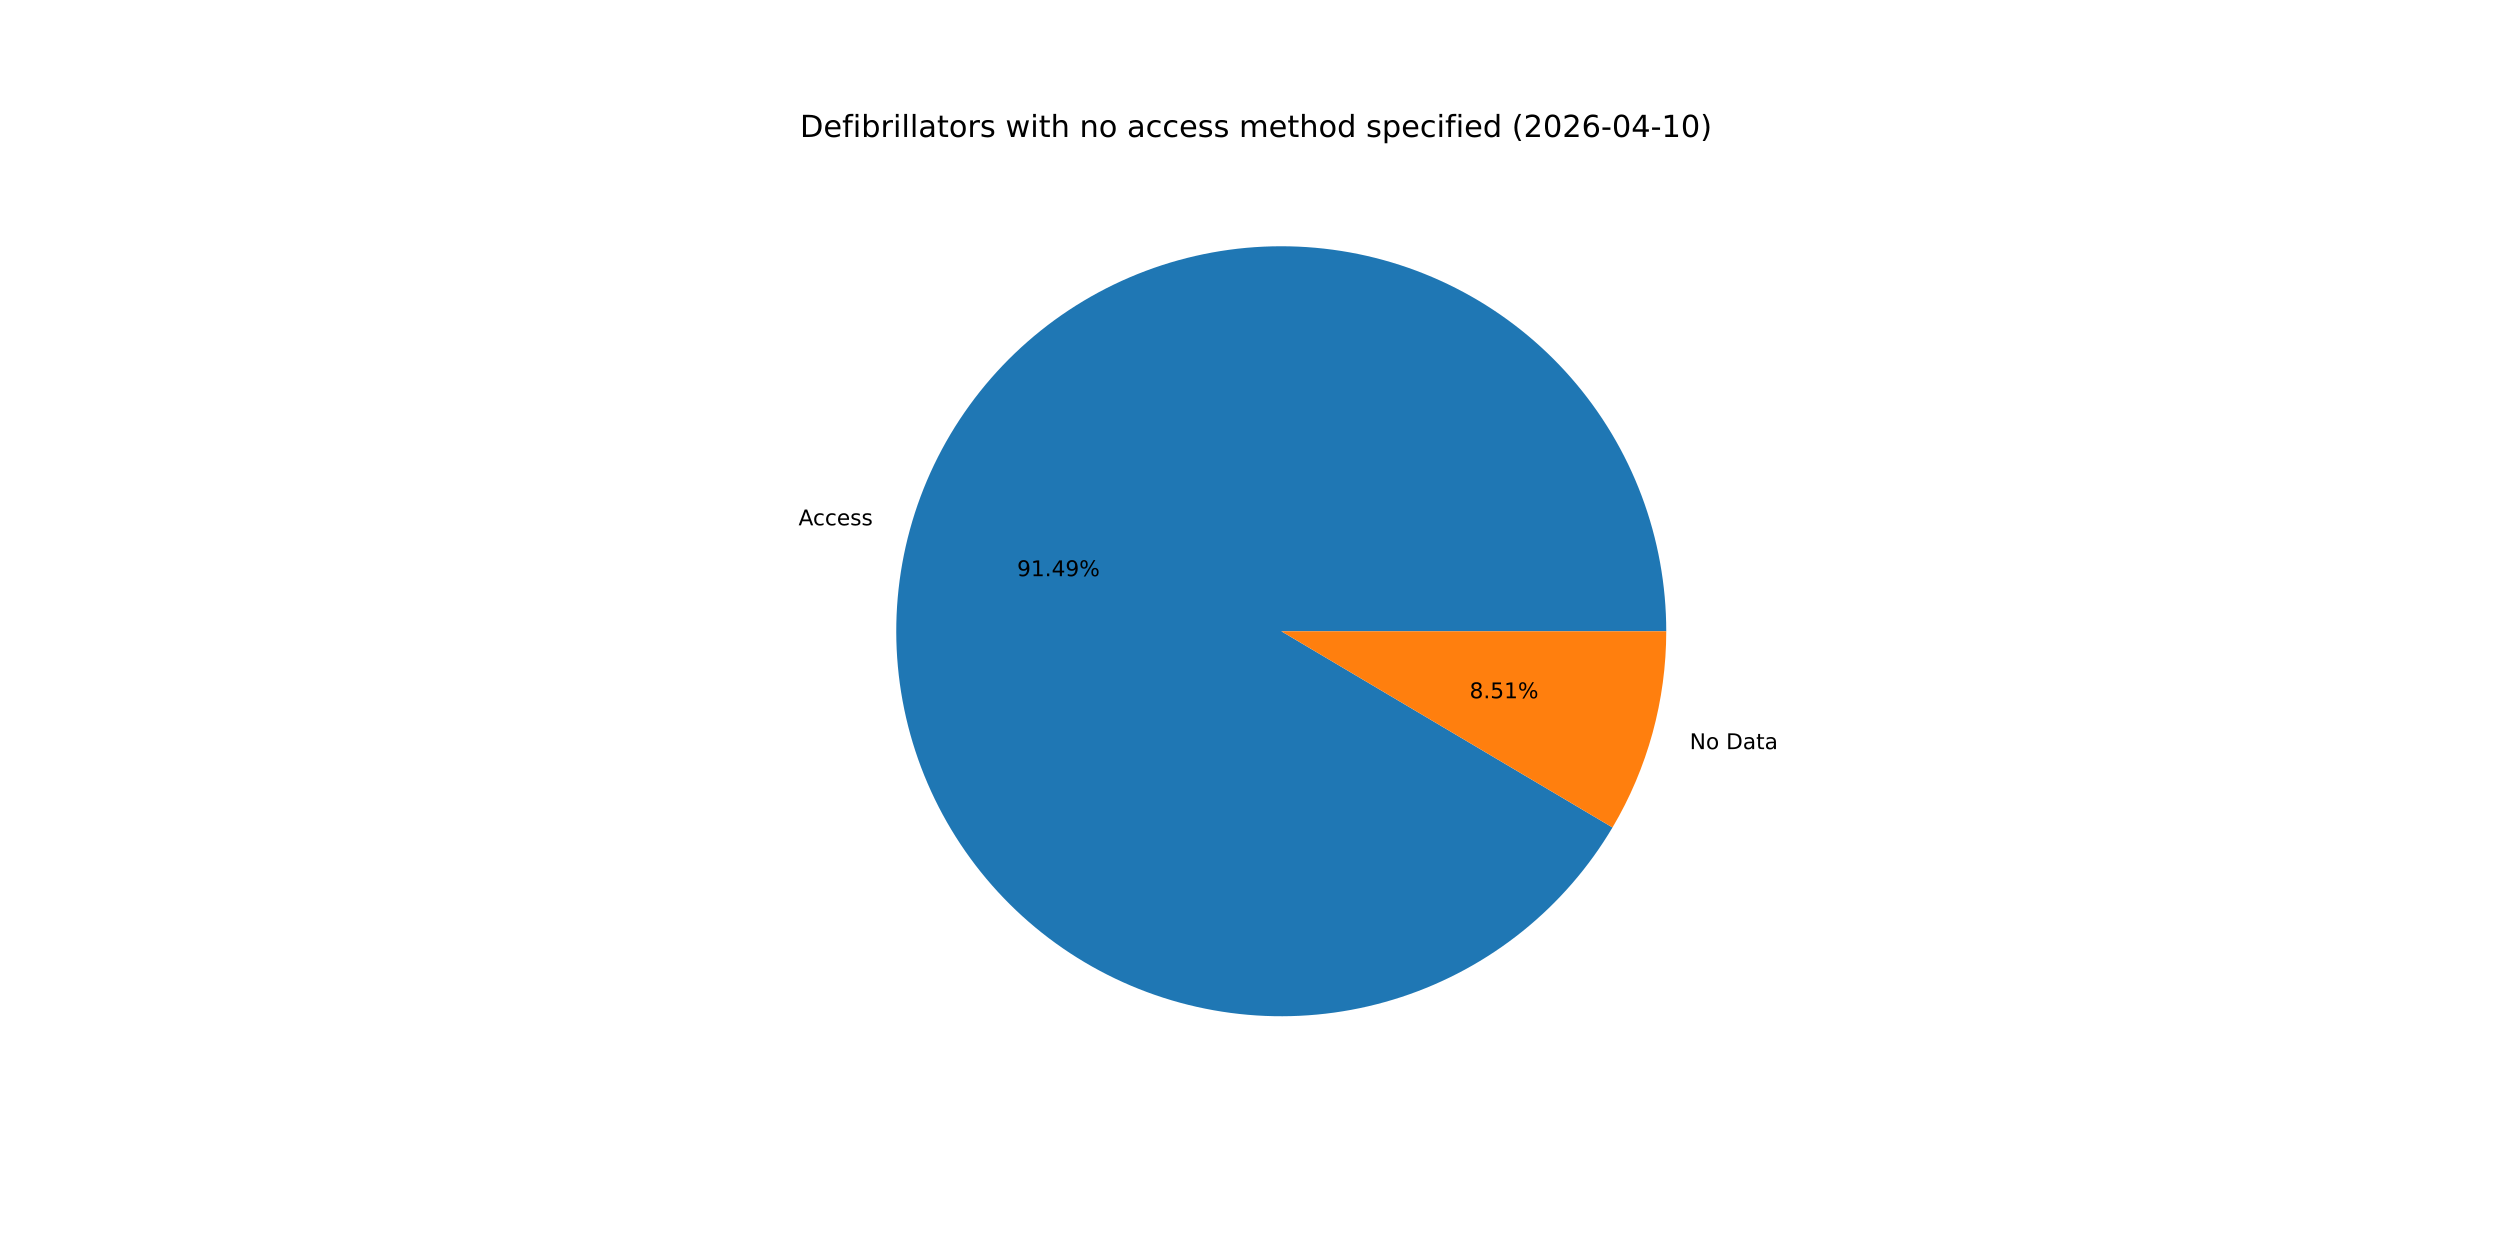
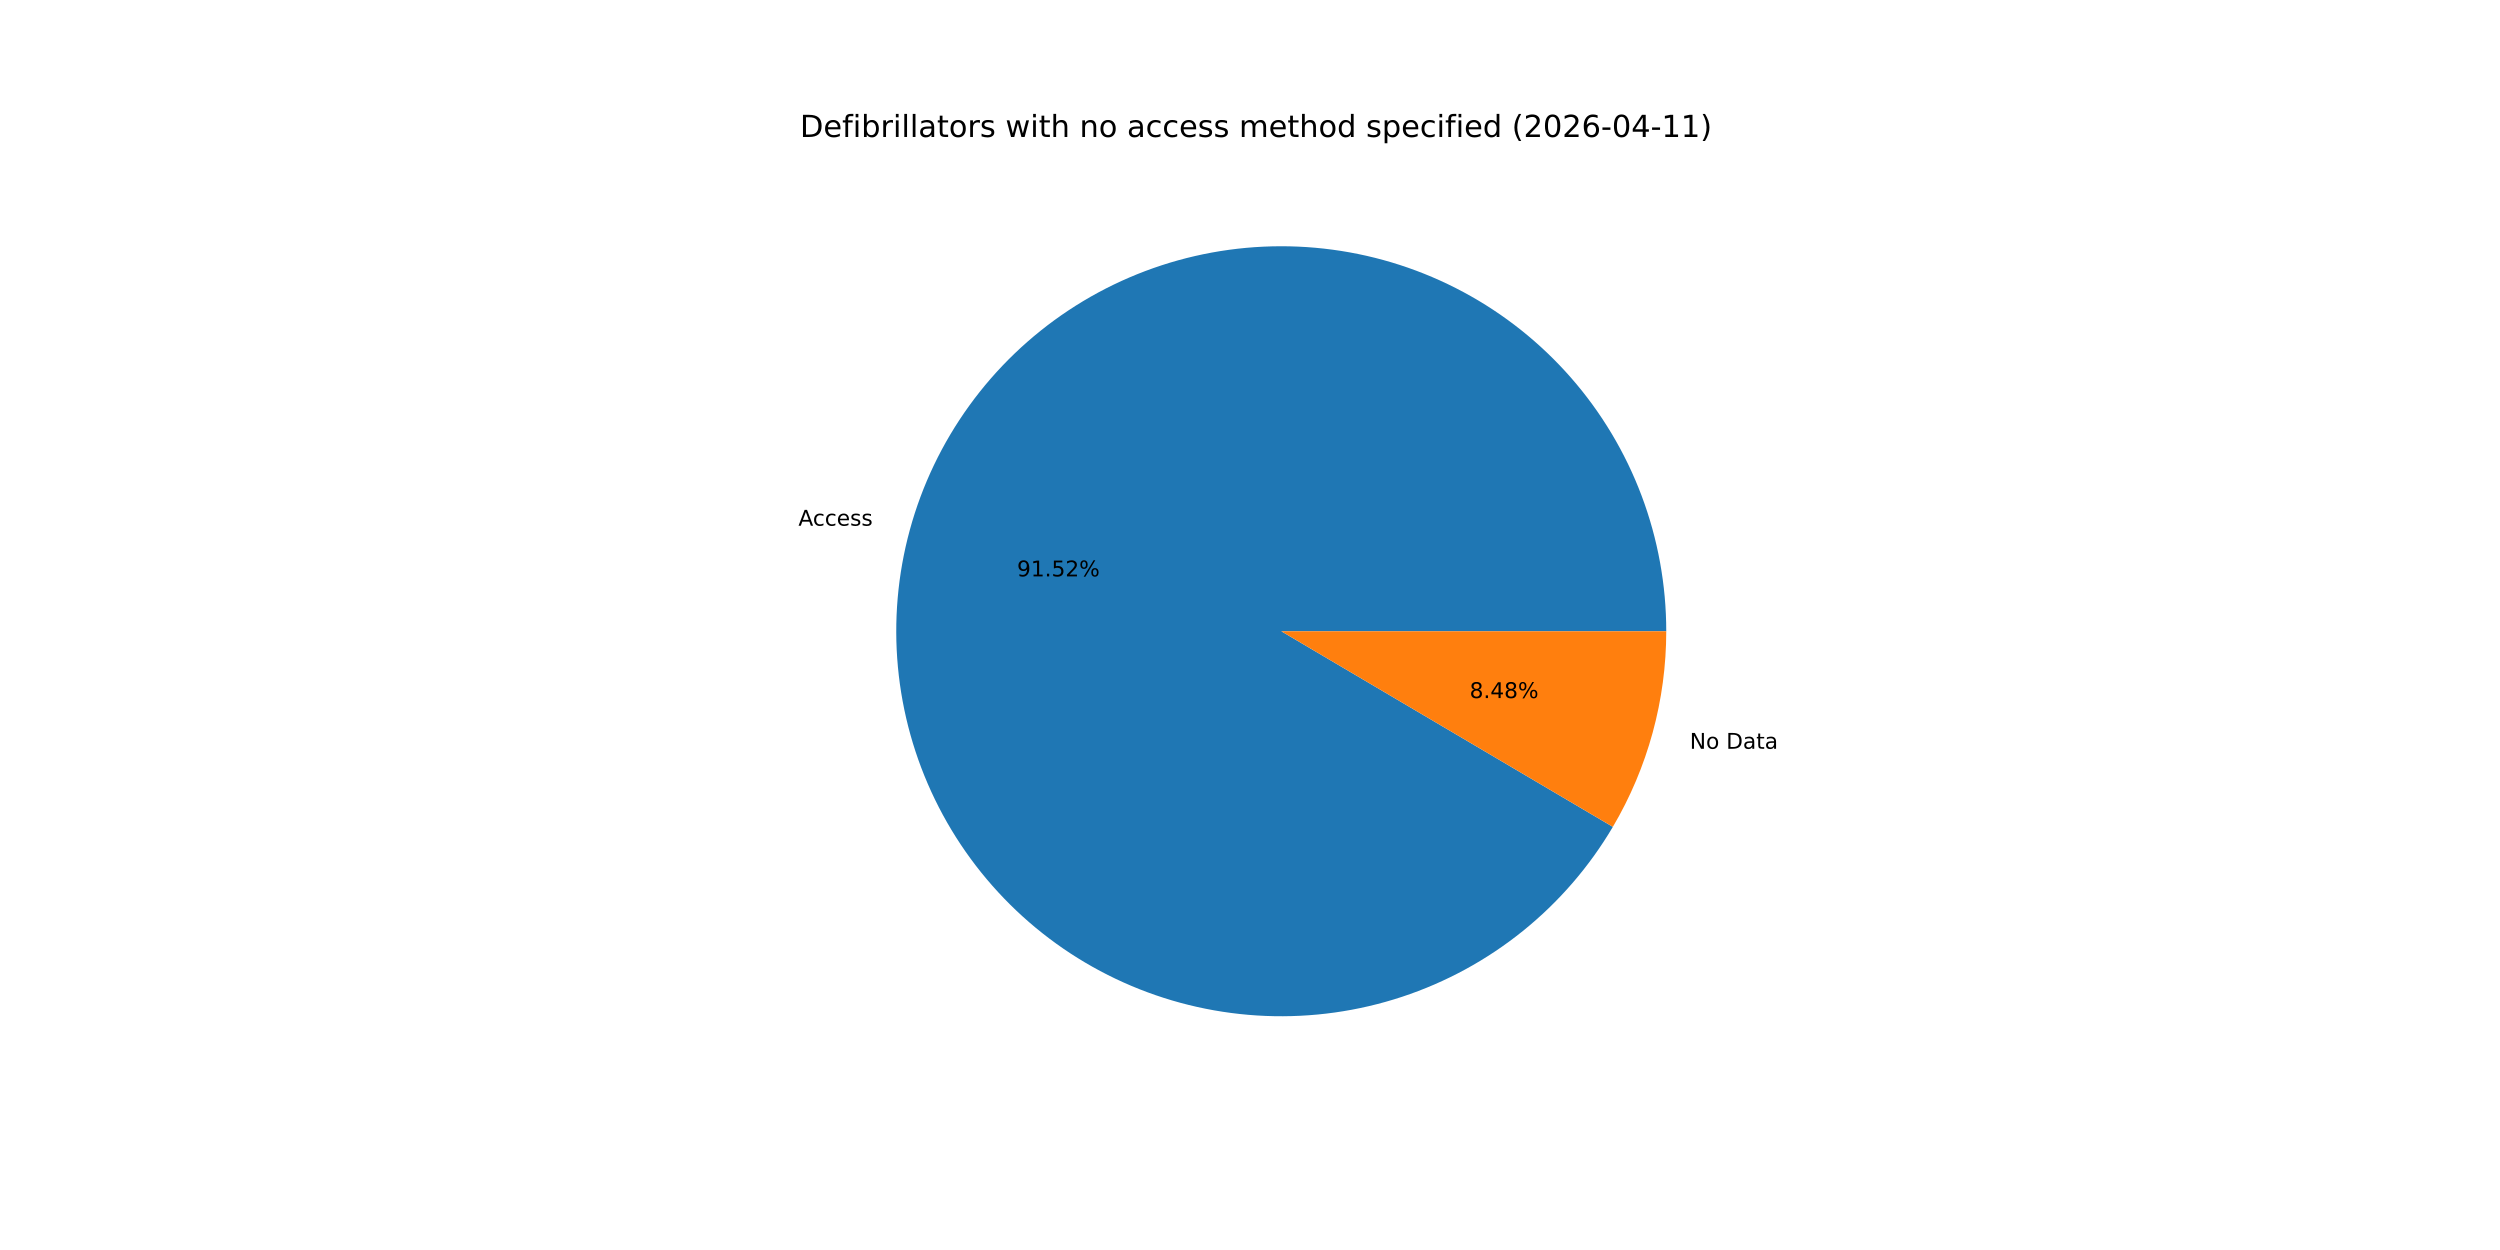
<svg xmlns="http://www.w3.org/2000/svg" xmlns:xlink="http://www.w3.org/1999/xlink" width="1152pt" height="576pt" viewBox="0 0 1152 576" version="1.1">
  <defs>
    <style type="text/css">*{stroke-linejoin: round; stroke-linecap: butt}</style>
  </defs>
  <g id="figure_1">
    <g id="patch_1">
      <path d="M 0 576  L 1152 576  L 1152 0  L 0 0  z " style="fill: #ffffff" />
    </g>
    <g id="axes_1">
      <g id="patch_2">
-         <path d="M 767.808 290.88  C 767.808 269.577 763.971 248.447 756.481 228.505  C 748.991 208.562 737.97 190.13 723.947 174.094  C 709.923 158.058 693.125 144.678 674.359 134.597  C 655.593 124.515 635.163 117.895 614.051 115.056  C 592.938 112.216 571.485 113.202 550.722 117.966  C 529.959 122.73 510.223 131.196 492.46 142.956  C 474.698 154.717 459.198 169.581 446.705 186.836  C 434.211 204.09 424.927 223.455 419.298 244.001  C 413.669 264.546 411.786 285.939 413.74 307.152  C 415.694 328.365 421.453 349.054 430.74 368.225  C 440.028 387.397 452.693 404.74 468.128 419.422  C 483.563 434.105 501.517 445.887 521.129 454.205  C 540.741 462.523 561.691 467.241 582.976 468.133  C 604.26 469.024 625.532 466.075 645.77 459.426  C 666.009 452.777 684.886 442.537 701.494 429.197  C 718.103 415.857 732.174 399.634 743.033 381.306  L 590.4 290.88  z " style="fill: #1f77b4" />
+         <path d="M 767.808 290.88  C 767.808 269.57 763.969 248.434 756.474 228.486  C 748.979 208.537 737.951 190.102 723.92 174.064  C 709.888 158.026 693.081 144.646 674.305 134.568  C 655.53 124.489 635.091 117.876 613.97 115.045  C 592.849 112.214 571.39 113.211 550.623 117.989  C 529.856 122.767 510.118 131.247 492.358 143.024  C 474.598 154.8 459.105 169.681 446.621 186.951  C 434.137 204.222 424.867 223.601 419.255 244.158  C 413.643 264.715 411.78 286.117 413.757 307.335  C 415.733 328.552 421.517 349.242 430.829 368.409  C 440.142 387.576 452.832 404.909 468.29 419.577  C 483.749 434.244 501.725 446.007 521.354 454.301  C 540.984 462.594 561.948 467.283 583.24 468.143  C 604.533 469.003 625.807 466.02 646.041 459.337  C 666.276 452.653 685.142 442.378 701.733 429.005  C 718.324 415.632 732.371 399.379 743.199 381.025  L 590.4 290.88  z " style="fill: #1f77b4" />
      </g>
      <g id="patch_3">
-         <path d="M 743.033 381.306  C 751.105 367.68 757.317 353.034 761.502 337.759  C 765.687 322.485 767.808 306.718 767.808 290.88  L 590.4 290.88  z " style="fill: #ff7f0e" />
+         <path d="M 743.199 381.025  C 751.218 367.431 757.388 352.828 761.545 337.602  C 765.702 322.376 767.808 306.663 767.808 290.88  L 590.4 290.88  z " style="fill: #ff7f0e" />
      </g>
      <g id="matplotlib.axis_1" />
      <g id="matplotlib.axis_2" />
      <g id="text_1">
-         <g transform="translate(367.9533 242.0722) scale(0.1 -0.1)">
+         <g transform="translate(367.906 242.2452) scale(0.1 -0.1)">
          <defs>
            <path id="DejaVuSans-41" d="M 2188 4044  L 1331 1722  L 3047 1722  L 2188 4044  z M 1831 4666  L 2547 4666  L 4325 0  L 3669 0  L 3244 1197  L 1141 1197  L 716 0  L 50 0  L 1831 4666  z " transform="scale(0.015625)" />
            <path id="DejaVuSans-63" d="M 3122 3366  L 3122 2828  Q 2878 2963 2633 3030  Q 2388 3097 2138 3097  Q 1578 3097 1268 2742  Q 959 2388 959 1747  Q 959 1106 1268 751  Q 1578 397 2138 397  Q 2388 397 2633 464  Q 2878 531 3122 666  L 3122 134  Q 2881 22 2623 -34  Q 2366 -91 2075 -91  Q 1284 -91 818 406  Q 353 903 353 1747  Q 353 2603 823 3093  Q 1294 3584 2113 3584  Q 2378 3584 2631 3529  Q 2884 3475 3122 3366  z " transform="scale(0.015625)" />
            <path id="DejaVuSans-65" d="M 3597 1894  L 3597 1613  L 953 1613  Q 991 1019 1311 708  Q 1631 397 2203 397  Q 2534 397 2845 478  Q 3156 559 3463 722  L 3463 178  Q 3153 47 2828 -22  Q 2503 -91 2169 -91  Q 1331 -91 842 396  Q 353 884 353 1716  Q 353 2575 817 3079  Q 1281 3584 2069 3584  Q 2775 3584 3186 3129  Q 3597 2675 3597 1894  z M 3022 2063  Q 3016 2534 2758 2815  Q 2500 3097 2075 3097  Q 1594 3097 1305 2825  Q 1016 2553 972 2059  L 3022 2063  z " transform="scale(0.015625)" />
            <path id="DejaVuSans-73" d="M 2834 3397  L 2834 2853  Q 2591 2978 2328 3040  Q 2066 3103 1784 3103  Q 1356 3103 1142 2972  Q 928 2841 928 2578  Q 928 2378 1081 2264  Q 1234 2150 1697 2047  L 1894 2003  Q 2506 1872 2764 1633  Q 3022 1394 3022 966  Q 3022 478 2636 193  Q 2250 -91 1575 -91  Q 1294 -91 989 -36  Q 684 19 347 128  L 347 722  Q 666 556 975 473  Q 1284 391 1588 391  Q 1994 391 2212 530  Q 2431 669 2431 922  Q 2431 1156 2273 1281  Q 2116 1406 1581 1522  L 1381 1569  Q 847 1681 609 1914  Q 372 2147 372 2553  Q 372 3047 722 3315  Q 1072 3584 1716 3584  Q 2034 3584 2315 3537  Q 2597 3491 2834 3397  z " transform="scale(0.015625)" />
          </defs>
          <use xlink:href="#DejaVuSans-41" />
          <use xlink:href="#DejaVuSans-63" x="66.658" />
          <use xlink:href="#DejaVuSans-63" x="121.639" />
          <use xlink:href="#DejaVuSans-65" x="176.619" />
          <use xlink:href="#DejaVuSans-73" x="238.143" />
          <use xlink:href="#DejaVuSans-73" x="290.242" />
        </g>
      </g>
      <g id="text_2">
-         <g transform="translate(468.6739 265.5118) scale(0.1 -0.1)">
+         <g transform="translate(468.6481 265.6062) scale(0.1 -0.1)">
          <defs>
            <path id="DejaVuSans-39" d="M 703 97  L 703 672  Q 941 559 1184 500  Q 1428 441 1663 441  Q 2288 441 2617 861  Q 2947 1281 2994 2138  Q 2813 1869 2534 1725  Q 2256 1581 1919 1581  Q 1219 1581 811 2004  Q 403 2428 403 3163  Q 403 3881 828 4315  Q 1253 4750 1959 4750  Q 2769 4750 3195 4129  Q 3622 3509 3622 2328  Q 3622 1225 3098 567  Q 2575 -91 1691 -91  Q 1453 -91 1209 -44  Q 966 3 703 97  z M 1959 2075  Q 2384 2075 2632 2365  Q 2881 2656 2881 3163  Q 2881 3666 2632 3958  Q 2384 4250 1959 4250  Q 1534 4250 1286 3958  Q 1038 3666 1038 3163  Q 1038 2656 1286 2365  Q 1534 2075 1959 2075  z " transform="scale(0.015625)" />
            <path id="DejaVuSans-31" d="M 794 531  L 1825 531  L 1825 4091  L 703 3866  L 703 4441  L 1819 4666  L 2450 4666  L 2450 531  L 3481 531  L 3481 0  L 794 0  L 794 531  z " transform="scale(0.015625)" />
            <path id="DejaVuSans-2e" d="M 684 794  L 1344 794  L 1344 0  L 684 0  L 684 794  z " transform="scale(0.015625)" />
-             <path id="DejaVuSans-34" d="M 2419 4116  L 825 1625  L 2419 1625  L 2419 4116  z M 2253 4666  L 3047 4666  L 3047 1625  L 3713 1625  L 3713 1100  L 3047 1100  L 3047 0  L 2419 0  L 2419 1100  L 313 1100  L 313 1709  L 2253 4666  z " transform="scale(0.015625)" />
+             <path id="DejaVuSans-35" d="M 691 4666  L 3169 4666  L 3169 4134  L 1269 4134  L 1269 2991  Q 1406 3038 1543 3061  Q 1681 3084 1819 3084  Q 2600 3084 3056 2656  Q 3513 2228 3513 1497  Q 3513 744 3044 326  Q 2575 -91 1722 -91  Q 1428 -91 1123 -41  Q 819 9 494 109  L 494 744  Q 775 591 1075 516  Q 1375 441 1709 441  Q 2250 441 2565 725  Q 2881 1009 2881 1497  Q 2881 1984 2565 2268  Q 2250 2553 1709 2553  Q 1456 2553 1204 2497  Q 953 2441 691 2322  L 691 4666  z " transform="scale(0.015625)" />
+             <path id="DejaVuSans-32" d="M 1228 531  L 3431 531  L 3431 0  L 469 0  L 469 531  Q 828 903 1448 1529  Q 2069 2156 2228 2338  Q 2531 2678 2651 2914  Q 2772 3150 2772 3378  Q 2772 3750 2511 3984  Q 2250 4219 1831 4219  Q 1534 4219 1204 4116  Q 875 4013 500 3803  L 500 4441  Q 881 4594 1212 4672  Q 1544 4750 1819 4750  Q 2544 4750 2975 4387  Q 3406 4025 3406 3419  Q 3406 3131 3298 2873  Q 3191 2616 2906 2266  Q 2828 2175 2409 1742  Q 1991 1309 1228 531  z " transform="scale(0.015625)" />
            <path id="DejaVuSans-25" d="M 4653 2053  Q 4381 2053 4226 1822  Q 4072 1591 4072 1178  Q 4072 772 4226 539  Q 4381 306 4653 306  Q 4919 306 5073 539  Q 5228 772 5228 1178  Q 5228 1588 5073 1820  Q 4919 2053 4653 2053  z M 4653 2450  Q 5147 2450 5437 2106  Q 5728 1763 5728 1178  Q 5728 594 5436 251  Q 5144 -91 4653 -91  Q 4153 -91 3862 251  Q 3572 594 3572 1178  Q 3572 1766 3864 2108  Q 4156 2450 4653 2450  z M 1428 4353  Q 1159 4353 1004 4120  Q 850 3888 850 3481  Q 850 3069 1003 2837  Q 1156 2606 1428 2606  Q 1700 2606 1854 2837  Q 2009 3069 2009 3481  Q 2009 3884 1853 4118  Q 1697 4353 1428 4353  z M 4250 4750  L 4750 4750  L 1831 -91  L 1331 -91  L 4250 4750  z M 1428 4750  Q 1922 4750 2215 4408  Q 2509 4066 2509 3481  Q 2509 2891 2217 2550  Q 1925 2209 1428 2209  Q 931 2209 642 2551  Q 353 2894 353 3481  Q 353 4063 643 4406  Q 934 4750 1428 4750  z " transform="scale(0.015625)" />
          </defs>
          <use xlink:href="#DejaVuSans-39" />
          <use xlink:href="#DejaVuSans-31" x="63.623" />
          <use xlink:href="#DejaVuSans-2e" x="127.246" />
-           <use xlink:href="#DejaVuSans-34" x="159.033" />
-           <use xlink:href="#DejaVuSans-39" x="222.656" />
+           <use xlink:href="#DejaVuSans-35" x="159.033" />
+           <use xlink:href="#DejaVuSans-32" x="222.656" />
          <use xlink:href="#DejaVuSans-25" x="286.279" />
        </g>
      </g>
      <g id="text_3">
-         <g transform="translate(778.6123 345.2067) scale(0.1 -0.1)">
+         <g transform="translate(778.6597 345.0335) scale(0.1 -0.1)">
          <defs>
            <path id="DejaVuSans-4e" d="M 628 4666  L 1478 4666  L 3547 763  L 3547 4666  L 4159 4666  L 4159 0  L 3309 0  L 1241 3903  L 1241 0  L 628 0  L 628 4666  z " transform="scale(0.015625)" />
            <path id="DejaVuSans-6f" d="M 1959 3097  Q 1497 3097 1228 2736  Q 959 2375 959 1747  Q 959 1119 1226 758  Q 1494 397 1959 397  Q 2419 397 2687 759  Q 2956 1122 2956 1747  Q 2956 2369 2687 2733  Q 2419 3097 1959 3097  z M 1959 3584  Q 2709 3584 3137 3096  Q 3566 2609 3566 1747  Q 3566 888 3137 398  Q 2709 -91 1959 -91  Q 1206 -91 779 398  Q 353 888 353 1747  Q 353 2609 779 3096  Q 1206 3584 1959 3584  z " transform="scale(0.015625)" />
            <path id="DejaVuSans-20" transform="scale(0.015625)" />
            <path id="DejaVuSans-44" d="M 1259 4147  L 1259 519  L 2022 519  Q 2988 519 3436 956  Q 3884 1394 3884 2338  Q 3884 3275 3436 3711  Q 2988 4147 2022 4147  L 1259 4147  z M 628 4666  L 1925 4666  Q 3281 4666 3915 4102  Q 4550 3538 4550 2338  Q 4550 1131 3912 565  Q 3275 0 1925 0  L 628 0  L 628 4666  z " transform="scale(0.015625)" />
            <path id="DejaVuSans-61" d="M 2194 1759  Q 1497 1759 1228 1600  Q 959 1441 959 1056  Q 959 750 1161 570  Q 1363 391 1709 391  Q 2188 391 2477 730  Q 2766 1069 2766 1631  L 2766 1759  L 2194 1759  z M 3341 1997  L 3341 0  L 2766 0  L 2766 531  Q 2569 213 2275 61  Q 1981 -91 1556 -91  Q 1019 -91 701 211  Q 384 513 384 1019  Q 384 1609 779 1909  Q 1175 2209 1959 2209  L 2766 2209  L 2766 2266  Q 2766 2663 2505 2880  Q 2244 3097 1772 3097  Q 1472 3097 1187 3025  Q 903 2953 641 2809  L 641 3341  Q 956 3463 1253 3523  Q 1550 3584 1831 3584  Q 2591 3584 2966 3190  Q 3341 2797 3341 1997  z " transform="scale(0.015625)" />
            <path id="DejaVuSans-74" d="M 1172 4494  L 1172 3500  L 2356 3500  L 2356 3053  L 1172 3053  L 1172 1153  Q 1172 725 1289 603  Q 1406 481 1766 481  L 2356 481  L 2356 0  L 1766 0  Q 1100 0 847 248  Q 594 497 594 1153  L 594 3053  L 172 3053  L 172 3500  L 594 3500  L 594 4494  L 1172 4494  z " transform="scale(0.015625)" />
          </defs>
          <use xlink:href="#DejaVuSans-4e" />
          <use xlink:href="#DejaVuSans-6f" x="74.805" />
          <use xlink:href="#DejaVuSans-20" x="135.986" />
          <use xlink:href="#DejaVuSans-44" x="167.773" />
          <use xlink:href="#DejaVuSans-61" x="244.775" />
          <use xlink:href="#DejaVuSans-74" x="306.055" />
          <use xlink:href="#DejaVuSans-61" x="345.264" />
        </g>
      </g>
      <g id="text_4">
-         <g transform="translate(677.1777 321.767) scale(0.1 -0.1)">
+         <g transform="translate(677.2035 321.6725) scale(0.1 -0.1)">
          <defs>
            <path id="DejaVuSans-38" d="M 2034 2216  Q 1584 2216 1326 1975  Q 1069 1734 1069 1313  Q 1069 891 1326 650  Q 1584 409 2034 409  Q 2484 409 2743 651  Q 3003 894 3003 1313  Q 3003 1734 2745 1975  Q 2488 2216 2034 2216  z M 1403 2484  Q 997 2584 770 2862  Q 544 3141 544 3541  Q 544 4100 942 4425  Q 1341 4750 2034 4750  Q 2731 4750 3128 4425  Q 3525 4100 3525 3541  Q 3525 3141 3298 2862  Q 3072 2584 2669 2484  Q 3125 2378 3379 2068  Q 3634 1759 3634 1313  Q 3634 634 3220 271  Q 2806 -91 2034 -91  Q 1263 -91 848 271  Q 434 634 434 1313  Q 434 1759 690 2068  Q 947 2378 1403 2484  z M 1172 3481  Q 1172 3119 1398 2916  Q 1625 2713 2034 2713  Q 2441 2713 2670 2916  Q 2900 3119 2900 3481  Q 2900 3844 2670 4047  Q 2441 4250 2034 4250  Q 1625 4250 1398 4047  Q 1172 3844 1172 3481  z " transform="scale(0.015625)" />
-             <path id="DejaVuSans-35" d="M 691 4666  L 3169 4666  L 3169 4134  L 1269 4134  L 1269 2991  Q 1406 3038 1543 3061  Q 1681 3084 1819 3084  Q 2600 3084 3056 2656  Q 3513 2228 3513 1497  Q 3513 744 3044 326  Q 2575 -91 1722 -91  Q 1428 -91 1123 -41  Q 819 9 494 109  L 494 744  Q 775 591 1075 516  Q 1375 441 1709 441  Q 2250 441 2565 725  Q 2881 1009 2881 1497  Q 2881 1984 2565 2268  Q 2250 2553 1709 2553  Q 1456 2553 1204 2497  Q 953 2441 691 2322  L 691 4666  z " transform="scale(0.015625)" />
+             <path id="DejaVuSans-34" d="M 2419 4116  L 825 1625  L 2419 1625  L 2419 4116  z M 2253 4666  L 3047 4666  L 3047 1625  L 3713 1625  L 3713 1100  L 3047 1100  L 3047 0  L 2419 0  L 2419 1100  L 313 1100  L 313 1709  L 2253 4666  z " transform="scale(0.015625)" />
          </defs>
          <use xlink:href="#DejaVuSans-38" />
          <use xlink:href="#DejaVuSans-2e" x="63.623" />
-           <use xlink:href="#DejaVuSans-35" x="95.41" />
-           <use xlink:href="#DejaVuSans-31" x="159.033" />
+           <use xlink:href="#DejaVuSans-34" x="95.41" />
+           <use xlink:href="#DejaVuSans-38" x="159.033" />
          <use xlink:href="#DejaVuSans-25" x="222.656" />
        </g>
      </g>
      <g id="text_5">
        <g transform="translate(368.64 63.12) scale(0.14 -0.14)">
          <defs>
            <path id="DejaVuSans-66" d="M 2375 4863  L 2375 4384  L 1825 4384  Q 1516 4384 1395 4259  Q 1275 4134 1275 3809  L 1275 3500  L 2222 3500  L 2222 3053  L 1275 3053  L 1275 0  L 697 0  L 697 3053  L 147 3053  L 147 3500  L 697 3500  L 697 3744  Q 697 4328 969 4595  Q 1241 4863 1831 4863  L 2375 4863  z " transform="scale(0.015625)" />
            <path id="DejaVuSans-69" d="M 603 3500  L 1178 3500  L 1178 0  L 603 0  L 603 3500  z M 603 4863  L 1178 4863  L 1178 4134  L 603 4134  L 603 4863  z " transform="scale(0.015625)" />
            <path id="DejaVuSans-62" d="M 3116 1747  Q 3116 2381 2855 2742  Q 2594 3103 2138 3103  Q 1681 3103 1420 2742  Q 1159 2381 1159 1747  Q 1159 1113 1420 752  Q 1681 391 2138 391  Q 2594 391 2855 752  Q 3116 1113 3116 1747  z M 1159 2969  Q 1341 3281 1617 3432  Q 1894 3584 2278 3584  Q 2916 3584 3314 3078  Q 3713 2572 3713 1747  Q 3713 922 3314 415  Q 2916 -91 2278 -91  Q 1894 -91 1617 61  Q 1341 213 1159 525  L 1159 0  L 581 0  L 581 4863  L 1159 4863  L 1159 2969  z " transform="scale(0.015625)" />
            <path id="DejaVuSans-72" d="M 2631 2963  Q 2534 3019 2420 3045  Q 2306 3072 2169 3072  Q 1681 3072 1420 2755  Q 1159 2438 1159 1844  L 1159 0  L 581 0  L 581 3500  L 1159 3500  L 1159 2956  Q 1341 3275 1631 3429  Q 1922 3584 2338 3584  Q 2397 3584 2469 3576  Q 2541 3569 2628 3553  L 2631 2963  z " transform="scale(0.015625)" />
            <path id="DejaVuSans-6c" d="M 603 4863  L 1178 4863  L 1178 0  L 603 0  L 603 4863  z " transform="scale(0.015625)" />
            <path id="DejaVuSans-77" d="M 269 3500  L 844 3500  L 1563 769  L 2278 3500  L 2956 3500  L 3675 769  L 4391 3500  L 4966 3500  L 4050 0  L 3372 0  L 2619 2869  L 1863 0  L 1184 0  L 269 3500  z " transform="scale(0.015625)" />
            <path id="DejaVuSans-68" d="M 3513 2113  L 3513 0  L 2938 0  L 2938 2094  Q 2938 2591 2744 2837  Q 2550 3084 2163 3084  Q 1697 3084 1428 2787  Q 1159 2491 1159 1978  L 1159 0  L 581 0  L 581 4863  L 1159 4863  L 1159 2956  Q 1366 3272 1645 3428  Q 1925 3584 2291 3584  Q 2894 3584 3203 3211  Q 3513 2838 3513 2113  z " transform="scale(0.015625)" />
            <path id="DejaVuSans-6e" d="M 3513 2113  L 3513 0  L 2938 0  L 2938 2094  Q 2938 2591 2744 2837  Q 2550 3084 2163 3084  Q 1697 3084 1428 2787  Q 1159 2491 1159 1978  L 1159 0  L 581 0  L 581 3500  L 1159 3500  L 1159 2956  Q 1366 3272 1645 3428  Q 1925 3584 2291 3584  Q 2894 3584 3203 3211  Q 3513 2838 3513 2113  z " transform="scale(0.015625)" />
            <path id="DejaVuSans-6d" d="M 3328 2828  Q 3544 3216 3844 3400  Q 4144 3584 4550 3584  Q 5097 3584 5394 3201  Q 5691 2819 5691 2113  L 5691 0  L 5113 0  L 5113 2094  Q 5113 2597 4934 2840  Q 4756 3084 4391 3084  Q 3944 3084 3684 2787  Q 3425 2491 3425 1978  L 3425 0  L 2847 0  L 2847 2094  Q 2847 2600 2669 2842  Q 2491 3084 2119 3084  Q 1678 3084 1418 2786  Q 1159 2488 1159 1978  L 1159 0  L 581 0  L 581 3500  L 1159 3500  L 1159 2956  Q 1356 3278 1631 3431  Q 1906 3584 2284 3584  Q 2666 3584 2933 3390  Q 3200 3197 3328 2828  z " transform="scale(0.015625)" />
            <path id="DejaVuSans-64" d="M 2906 2969  L 2906 4863  L 3481 4863  L 3481 0  L 2906 0  L 2906 525  Q 2725 213 2448 61  Q 2172 -91 1784 -91  Q 1150 -91 751 415  Q 353 922 353 1747  Q 353 2572 751 3078  Q 1150 3584 1784 3584  Q 2172 3584 2448 3432  Q 2725 3281 2906 2969  z M 947 1747  Q 947 1113 1208 752  Q 1469 391 1925 391  Q 2381 391 2643 752  Q 2906 1113 2906 1747  Q 2906 2381 2643 2742  Q 2381 3103 1925 3103  Q 1469 3103 1208 2742  Q 947 2381 947 1747  z " transform="scale(0.015625)" />
            <path id="DejaVuSans-70" d="M 1159 525  L 1159 -1331  L 581 -1331  L 581 3500  L 1159 3500  L 1159 2969  Q 1341 3281 1617 3432  Q 1894 3584 2278 3584  Q 2916 3584 3314 3078  Q 3713 2572 3713 1747  Q 3713 922 3314 415  Q 2916 -91 2278 -91  Q 1894 -91 1617 61  Q 1341 213 1159 525  z M 3116 1747  Q 3116 2381 2855 2742  Q 2594 3103 2138 3103  Q 1681 3103 1420 2742  Q 1159 2381 1159 1747  Q 1159 1113 1420 752  Q 1681 391 2138 391  Q 2594 391 2855 752  Q 3116 1113 3116 1747  z " transform="scale(0.015625)" />
            <path id="DejaVuSans-28" d="M 1984 4856  Q 1566 4138 1362 3434  Q 1159 2731 1159 2009  Q 1159 1288 1364 580  Q 1569 -128 1984 -844  L 1484 -844  Q 1016 -109 783 600  Q 550 1309 550 2009  Q 550 2706 781 3412  Q 1013 4119 1484 4856  L 1984 4856  z " transform="scale(0.015625)" />
-             <path id="DejaVuSans-32" d="M 1228 531  L 3431 531  L 3431 0  L 469 0  L 469 531  Q 828 903 1448 1529  Q 2069 2156 2228 2338  Q 2531 2678 2651 2914  Q 2772 3150 2772 3378  Q 2772 3750 2511 3984  Q 2250 4219 1831 4219  Q 1534 4219 1204 4116  Q 875 4013 500 3803  L 500 4441  Q 881 4594 1212 4672  Q 1544 4750 1819 4750  Q 2544 4750 2975 4387  Q 3406 4025 3406 3419  Q 3406 3131 3298 2873  Q 3191 2616 2906 2266  Q 2828 2175 2409 1742  Q 1991 1309 1228 531  z " transform="scale(0.015625)" />
            <path id="DejaVuSans-30" d="M 2034 4250  Q 1547 4250 1301 3770  Q 1056 3291 1056 2328  Q 1056 1369 1301 889  Q 1547 409 2034 409  Q 2525 409 2770 889  Q 3016 1369 3016 2328  Q 3016 3291 2770 3770  Q 2525 4250 2034 4250  z M 2034 4750  Q 2819 4750 3233 4129  Q 3647 3509 3647 2328  Q 3647 1150 3233 529  Q 2819 -91 2034 -91  Q 1250 -91 836 529  Q 422 1150 422 2328  Q 422 3509 836 4129  Q 1250 4750 2034 4750  z " transform="scale(0.015625)" />
            <path id="DejaVuSans-36" d="M 2113 2584  Q 1688 2584 1439 2293  Q 1191 2003 1191 1497  Q 1191 994 1439 701  Q 1688 409 2113 409  Q 2538 409 2786 701  Q 3034 994 3034 1497  Q 3034 2003 2786 2293  Q 2538 2584 2113 2584  z M 3366 4563  L 3366 3988  Q 3128 4100 2886 4159  Q 2644 4219 2406 4219  Q 1781 4219 1451 3797  Q 1122 3375 1075 2522  Q 1259 2794 1537 2939  Q 1816 3084 2150 3084  Q 2853 3084 3261 2657  Q 3669 2231 3669 1497  Q 3669 778 3244 343  Q 2819 -91 2113 -91  Q 1303 -91 875 529  Q 447 1150 447 2328  Q 447 3434 972 4092  Q 1497 4750 2381 4750  Q 2619 4750 2861 4703  Q 3103 4656 3366 4563  z " transform="scale(0.015625)" />
            <path id="DejaVuSans-2d" d="M 313 2009  L 1997 2009  L 1997 1497  L 313 1497  L 313 2009  z " transform="scale(0.015625)" />
            <path id="DejaVuSans-29" d="M 513 4856  L 1013 4856  Q 1481 4119 1714 3412  Q 1947 2706 1947 2009  Q 1947 1309 1714 600  Q 1481 -109 1013 -844  L 513 -844  Q 928 -128 1133 580  Q 1338 1288 1338 2009  Q 1338 2731 1133 3434  Q 928 4138 513 4856  z " transform="scale(0.015625)" />
          </defs>
          <use xlink:href="#DejaVuSans-44" />
          <use xlink:href="#DejaVuSans-65" x="77.002" />
          <use xlink:href="#DejaVuSans-66" x="138.525" />
          <use xlink:href="#DejaVuSans-69" x="173.73" />
          <use xlink:href="#DejaVuSans-62" x="201.514" />
          <use xlink:href="#DejaVuSans-72" x="264.99" />
          <use xlink:href="#DejaVuSans-69" x="306.104" />
          <use xlink:href="#DejaVuSans-6c" x="333.887" />
          <use xlink:href="#DejaVuSans-6c" x="361.67" />
          <use xlink:href="#DejaVuSans-61" x="389.453" />
          <use xlink:href="#DejaVuSans-74" x="450.732" />
          <use xlink:href="#DejaVuSans-6f" x="489.941" />
          <use xlink:href="#DejaVuSans-72" x="551.123" />
          <use xlink:href="#DejaVuSans-73" x="592.236" />
          <use xlink:href="#DejaVuSans-20" x="644.336" />
          <use xlink:href="#DejaVuSans-77" x="676.123" />
          <use xlink:href="#DejaVuSans-69" x="757.91" />
          <use xlink:href="#DejaVuSans-74" x="785.693" />
          <use xlink:href="#DejaVuSans-68" x="824.902" />
          <use xlink:href="#DejaVuSans-20" x="888.281" />
          <use xlink:href="#DejaVuSans-6e" x="920.068" />
          <use xlink:href="#DejaVuSans-6f" x="983.447" />
          <use xlink:href="#DejaVuSans-20" x="1044.629" />
          <use xlink:href="#DejaVuSans-61" x="1076.416" />
          <use xlink:href="#DejaVuSans-63" x="1137.695" />
          <use xlink:href="#DejaVuSans-63" x="1192.676" />
          <use xlink:href="#DejaVuSans-65" x="1247.656" />
          <use xlink:href="#DejaVuSans-73" x="1309.18" />
          <use xlink:href="#DejaVuSans-73" x="1361.279" />
          <use xlink:href="#DejaVuSans-20" x="1413.379" />
          <use xlink:href="#DejaVuSans-6d" x="1445.166" />
          <use xlink:href="#DejaVuSans-65" x="1542.578" />
          <use xlink:href="#DejaVuSans-74" x="1604.102" />
          <use xlink:href="#DejaVuSans-68" x="1643.311" />
          <use xlink:href="#DejaVuSans-6f" x="1706.689" />
          <use xlink:href="#DejaVuSans-64" x="1767.871" />
          <use xlink:href="#DejaVuSans-20" x="1831.348" />
          <use xlink:href="#DejaVuSans-73" x="1863.135" />
          <use xlink:href="#DejaVuSans-70" x="1915.234" />
          <use xlink:href="#DejaVuSans-65" x="1978.711" />
          <use xlink:href="#DejaVuSans-63" x="2040.234" />
          <use xlink:href="#DejaVuSans-69" x="2095.215" />
          <use xlink:href="#DejaVuSans-66" x="2122.998" />
          <use xlink:href="#DejaVuSans-69" x="2158.203" />
          <use xlink:href="#DejaVuSans-65" x="2185.986" />
          <use xlink:href="#DejaVuSans-64" x="2247.51" />
          <use xlink:href="#DejaVuSans-20" x="2310.986" />
          <use xlink:href="#DejaVuSans-28" x="2342.773" />
          <use xlink:href="#DejaVuSans-32" x="2381.787" />
          <use xlink:href="#DejaVuSans-30" x="2445.41" />
          <use xlink:href="#DejaVuSans-32" x="2509.033" />
          <use xlink:href="#DejaVuSans-36" x="2572.656" />
          <use xlink:href="#DejaVuSans-2d" x="2636.279" />
          <use xlink:href="#DejaVuSans-30" x="2672.363" />
          <use xlink:href="#DejaVuSans-34" x="2735.986" />
          <use xlink:href="#DejaVuSans-2d" x="2799.609" />
          <use xlink:href="#DejaVuSans-31" x="2835.693" />
-           <use xlink:href="#DejaVuSans-30" x="2899.316" />
+           <use xlink:href="#DejaVuSans-31" x="2899.316" />
          <use xlink:href="#DejaVuSans-29" x="2962.939" />
        </g>
      </g>
    </g>
  </g>
</svg>
